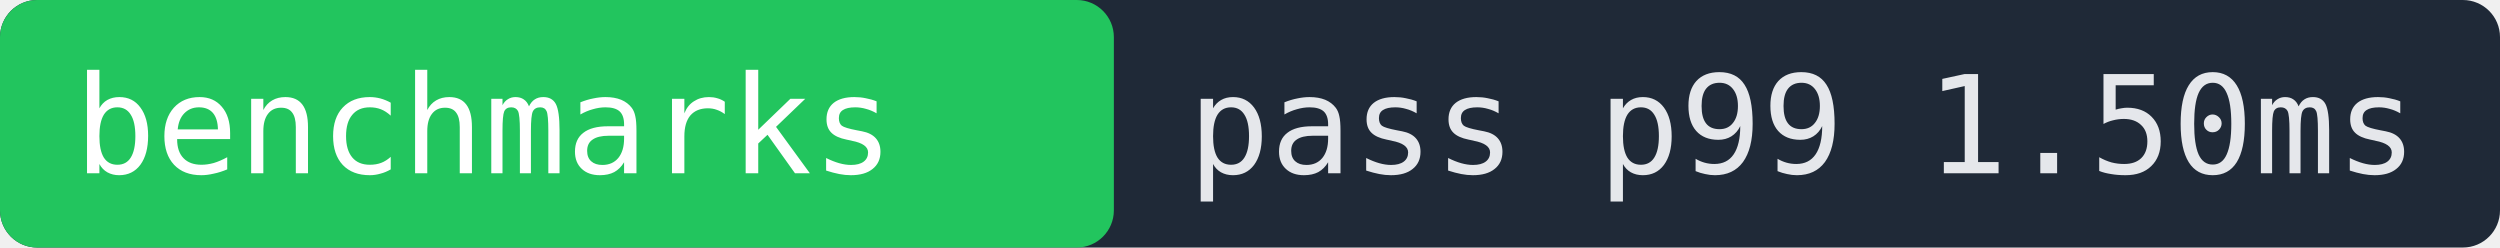
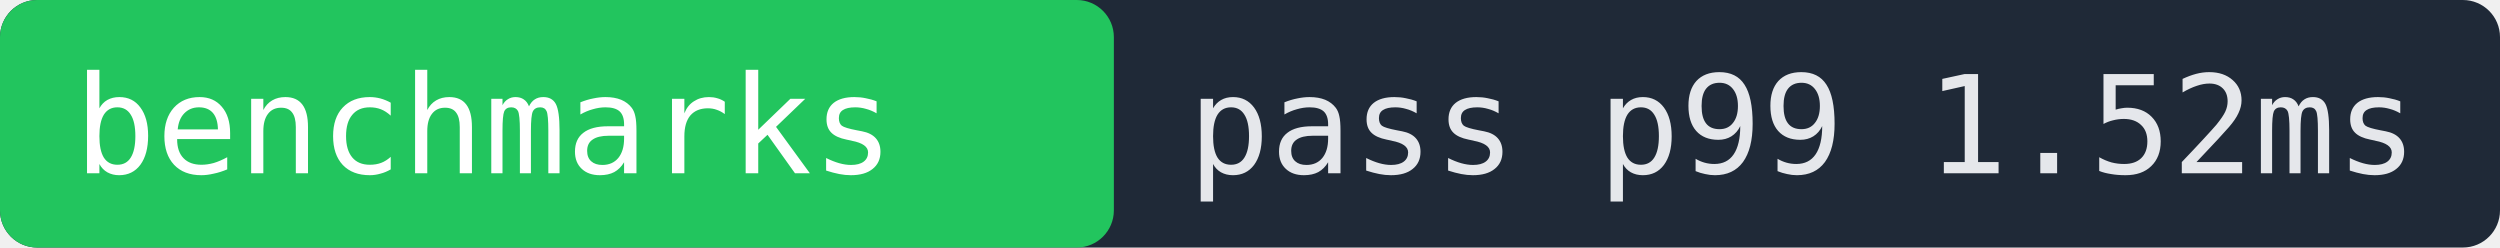
- <svg xmlns="http://www.w3.org/2000/svg" width="202" height="20" role="img" aria-label="benchmarks pass p99 1.50ms">
+ <svg xmlns="http://www.w3.org/2000/svg" width="202" height="20" role="img" aria-label="benchmarks pass p99 1.52ms">
  <rect width="202" height="20" fill="#1f2937" rx="3" />
  <rect x="0" width="90" height="20" fill="#22c55e" rx="3" />
  <text x="6" y="14" fill="#ffffff" font-family="monospace" font-size="11">benchmarks</text>
-   <text x="96" y="14" fill="#e5e7eb" font-family="monospace" font-size="11">pass p99 1.50ms</text>
+   <text x="96" y="14" fill="#e5e7eb" font-family="monospace" font-size="11">pass p99 1.52ms</text>
</svg>
